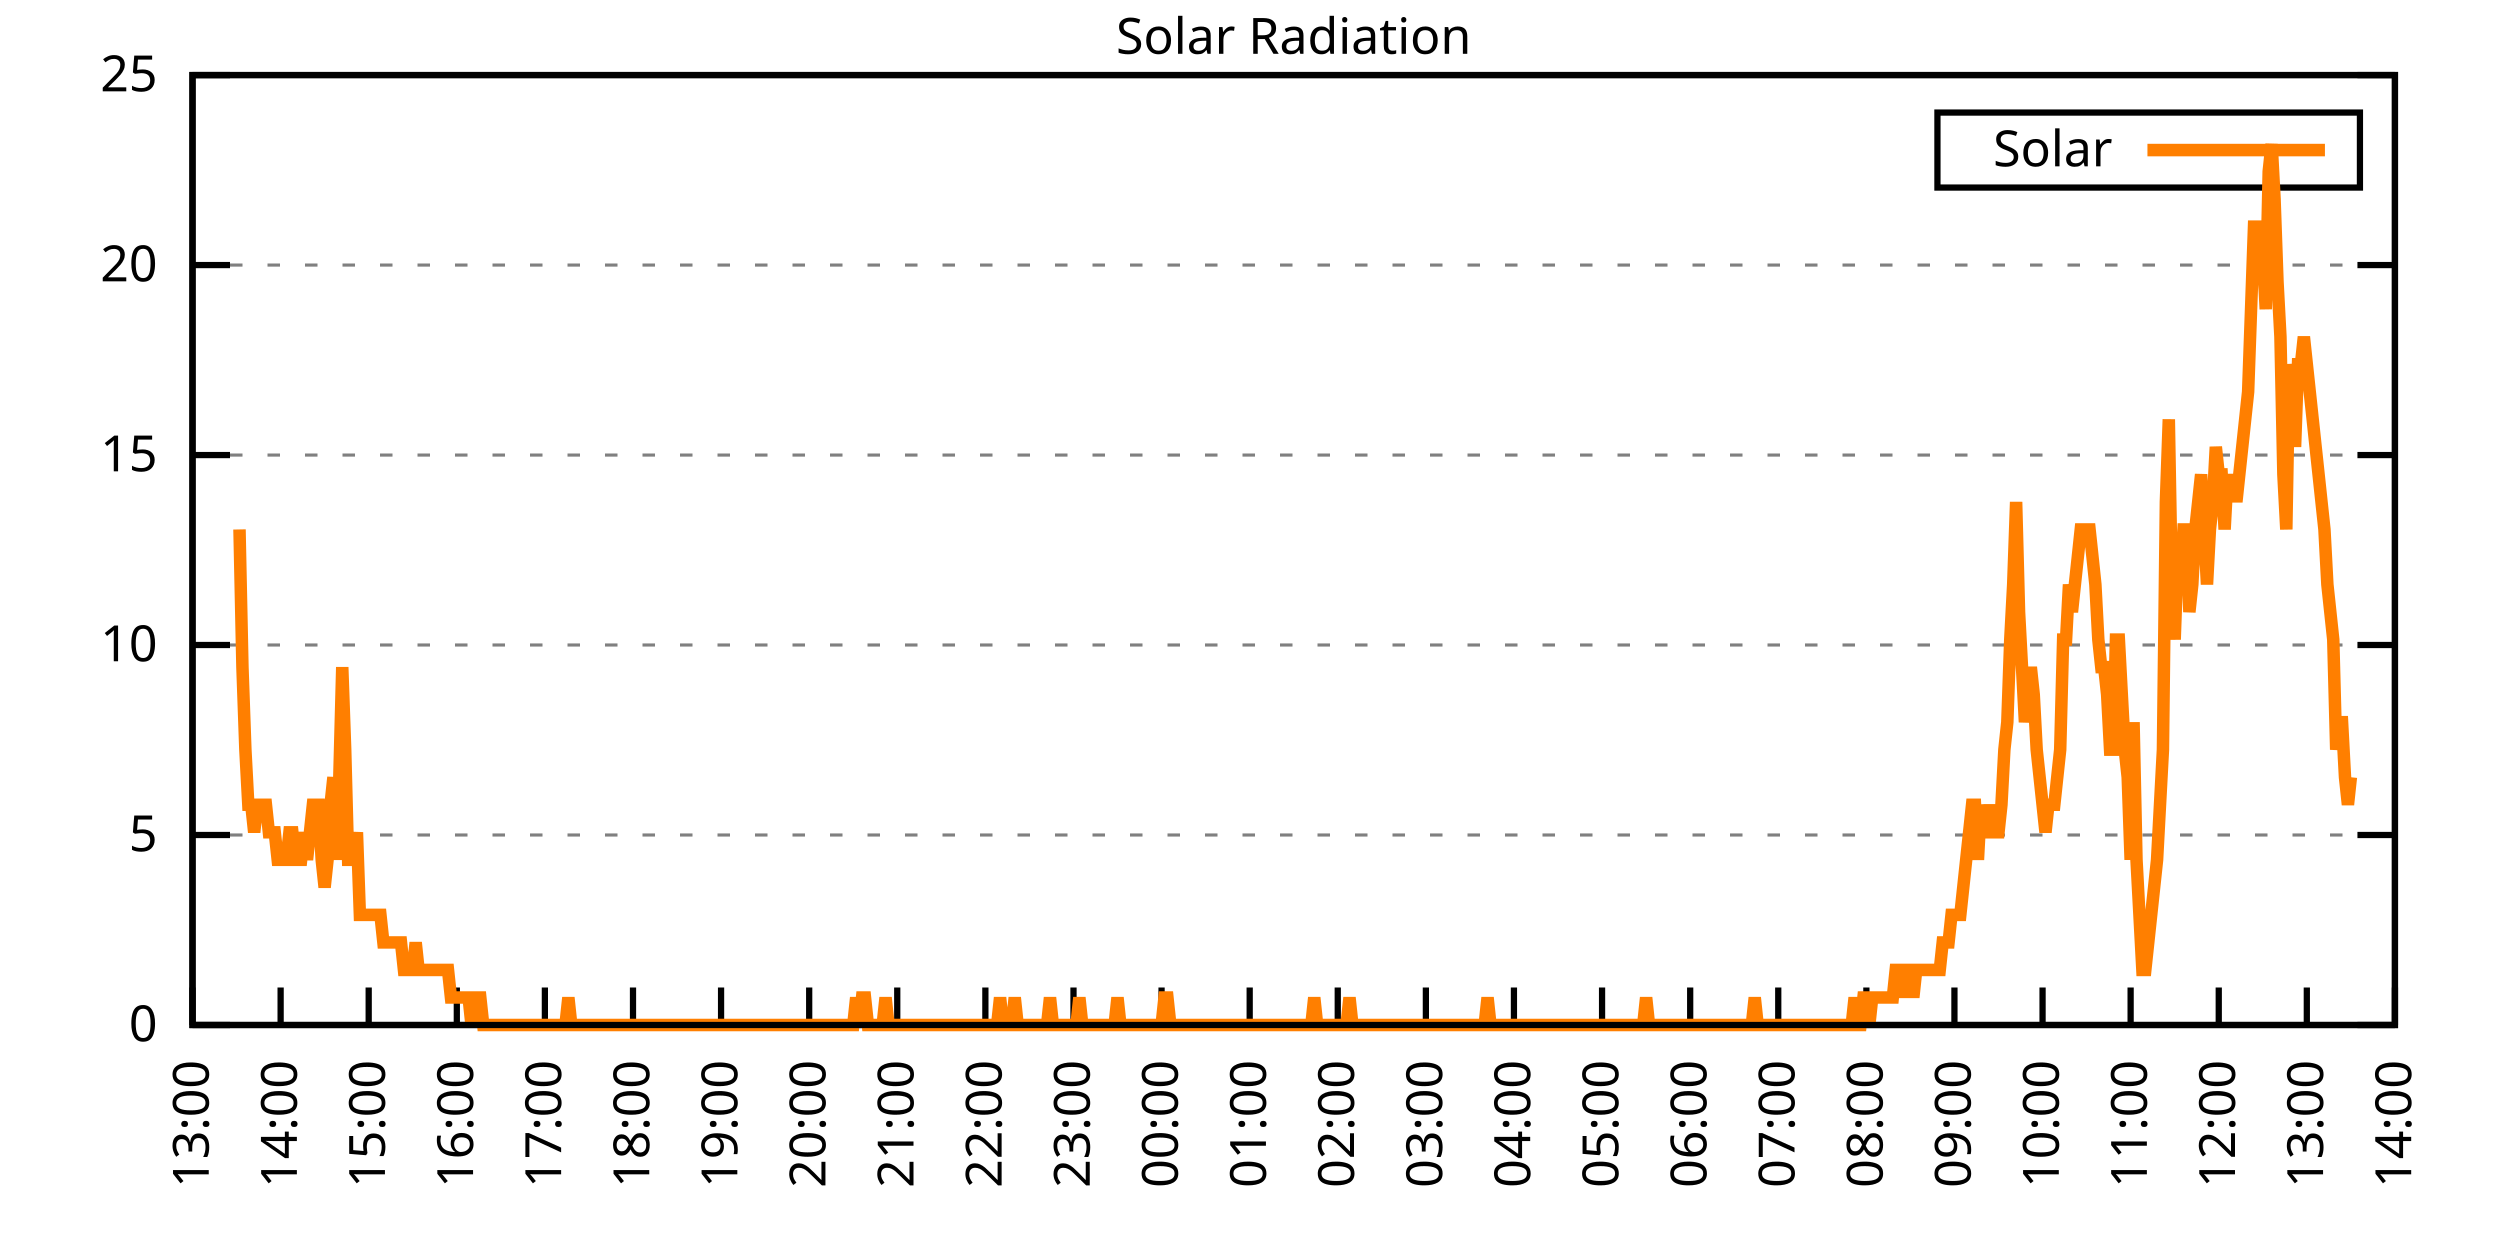
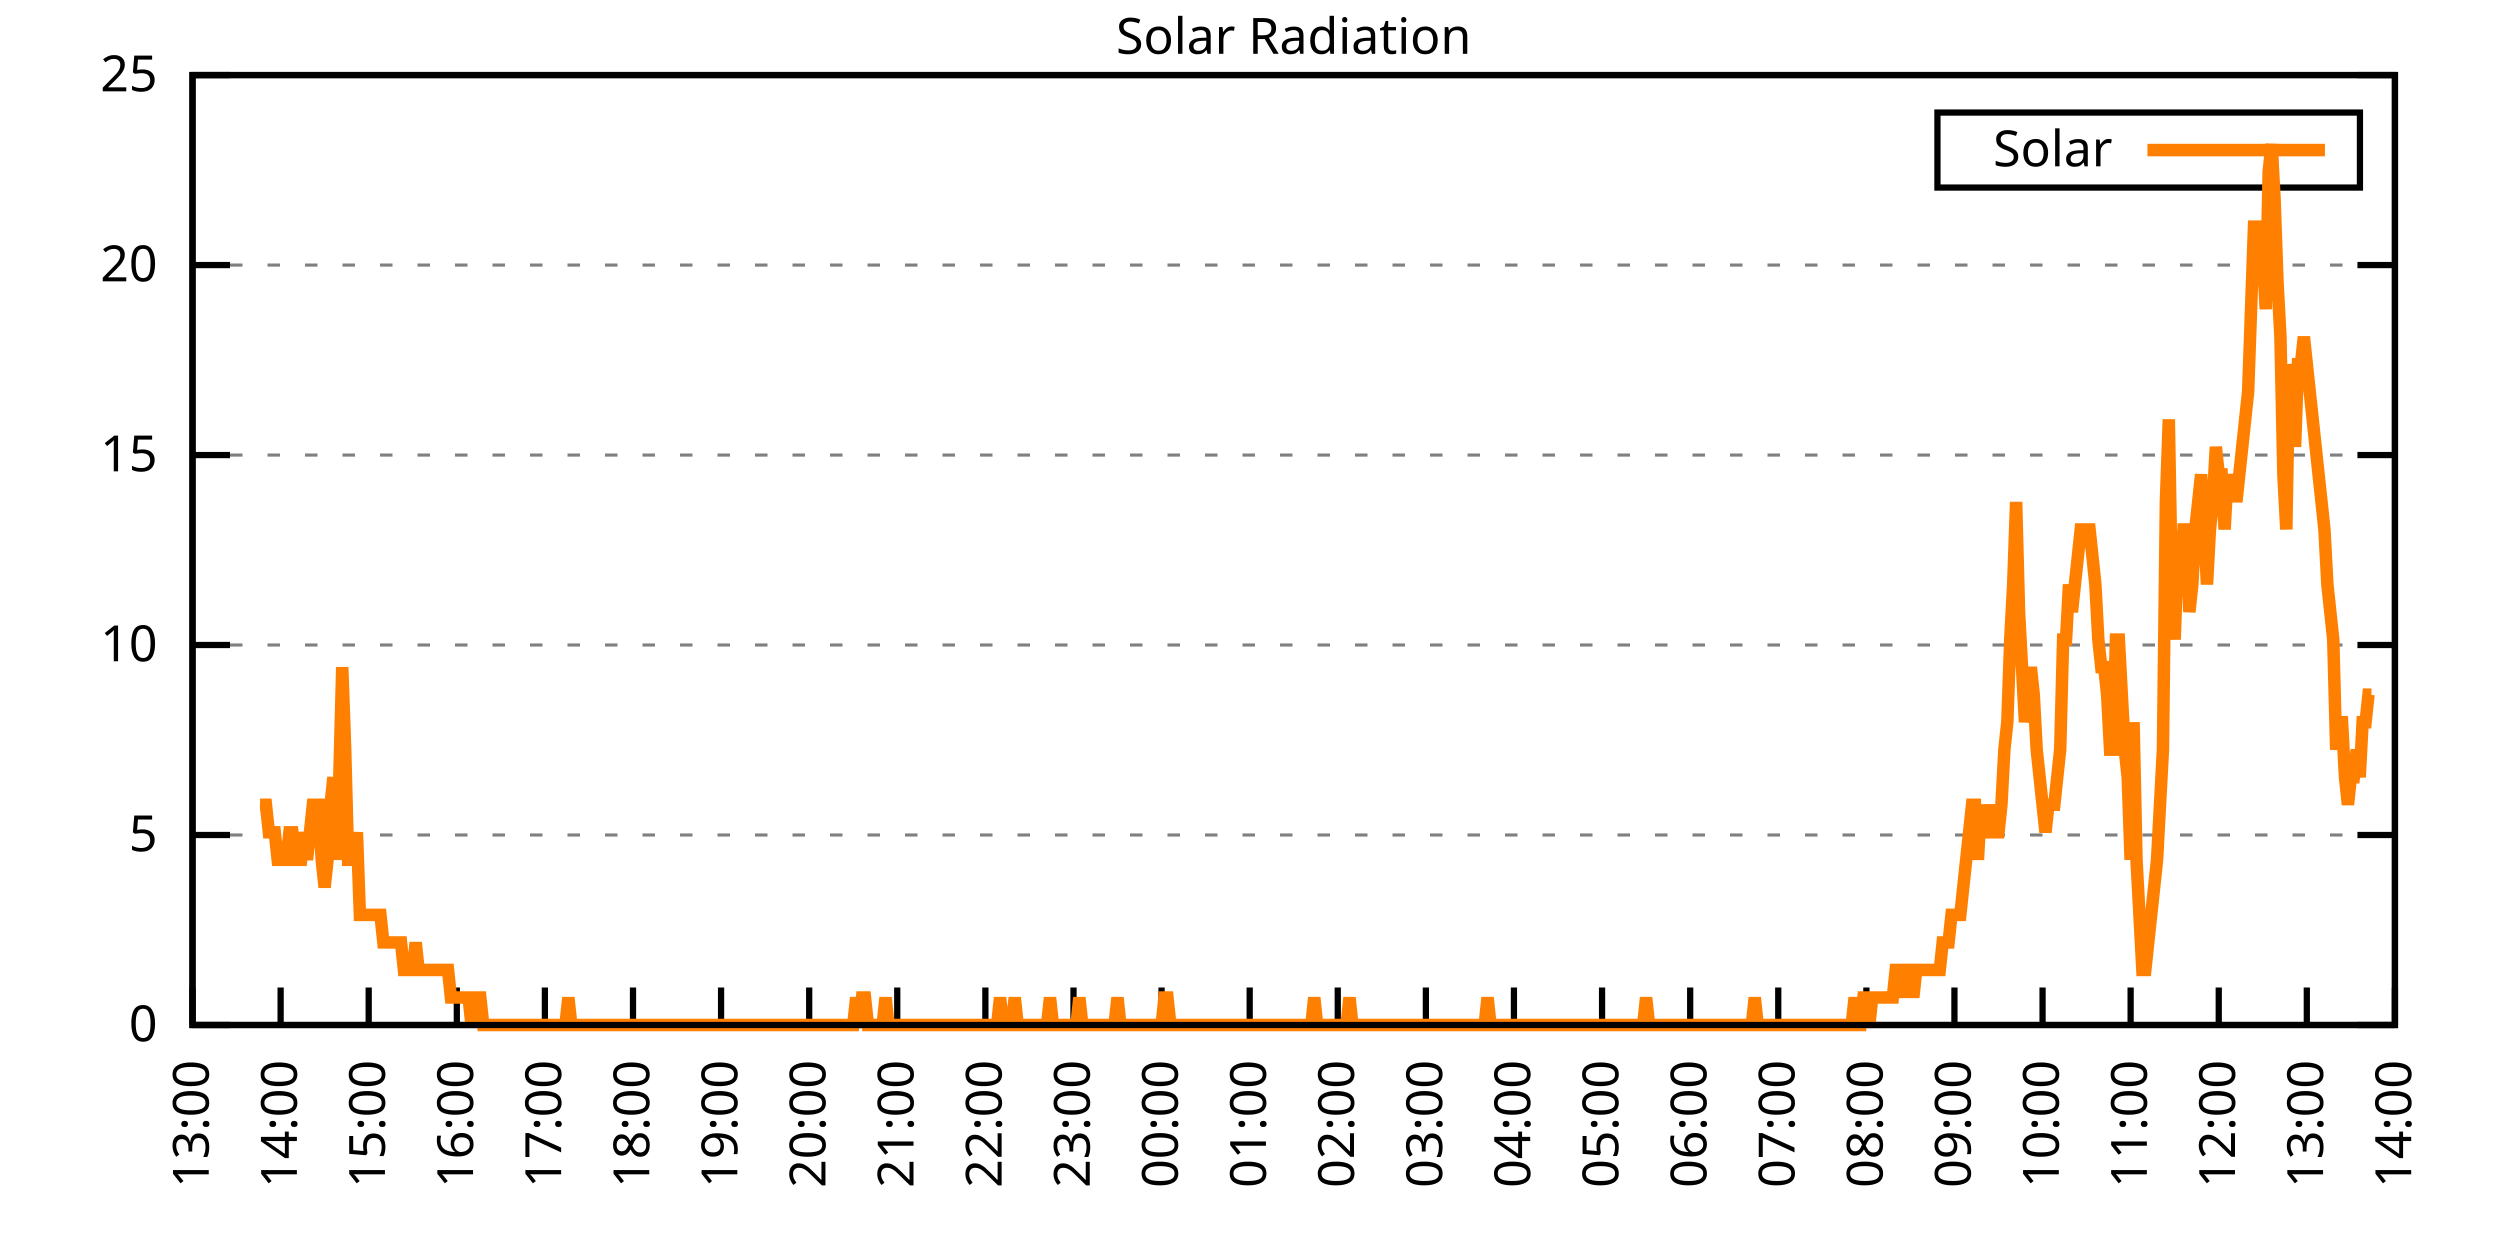
<svg xmlns="http://www.w3.org/2000/svg" xmlns:xlink="http://www.w3.org/1999/xlink" width="400" height="200" viewBox="0 0 400 200">
  <g id="gnuplot_canvas">
    <rect x="0" y="0" width="400" height="200" fill="none" />
    <defs>
      <circle id="gpDot" r="0.5" stroke-width="0.5" stroke="currentColor" />
      <path id="gpPt0" stroke-width="0.333" stroke="currentColor" d="M-1,0 h2 M0,-1 v2" />
      <path id="gpPt1" stroke-width="0.333" stroke="currentColor" d="M-1,-1 L1,1 M1,-1 L-1,1" />
      <path id="gpPt2" stroke-width="0.333" stroke="currentColor" d="M-1,0 L1,0 M0,-1 L0,1 M-1,-1 L1,1 M-1,1 L1,-1" />
      <rect id="gpPt3" stroke-width="0.333" stroke="currentColor" x="-1" y="-1" width="2" height="2" />
      <rect id="gpPt4" stroke-width="0.333" stroke="currentColor" fill="currentColor" x="-1" y="-1" width="2" height="2" />
      <circle id="gpPt5" stroke-width="0.333" stroke="currentColor" cx="0" cy="0" r="1" />
      <use xlink:href="#gpPt5" id="gpPt6" fill="currentColor" stroke="none" />
      <path id="gpPt7" stroke-width="0.333" stroke="currentColor" d="M0,-1.33 L-1.33,0.67 L1.33,0.67 z" />
      <use xlink:href="#gpPt7" id="gpPt8" fill="currentColor" stroke="none" />
      <use xlink:href="#gpPt7" id="gpPt9" stroke="currentColor" transform="rotate(180)" />
      <use xlink:href="#gpPt9" id="gpPt10" fill="currentColor" stroke="none" />
      <use xlink:href="#gpPt3" id="gpPt11" stroke="currentColor" transform="rotate(45)" />
      <use xlink:href="#gpPt11" id="gpPt12" fill="currentColor" stroke="none" />
      <path id="gpPt13" stroke-width="0.333" stroke="currentColor" d="M0,1.330 L1.265,0.411 L0.782,-1.067 L-0.782,-1.076 L-1.265,0.411 z" />
      <use xlink:href="#gpPt13" id="gpPt14" fill="currentColor" stroke="none" />
      <filter id="textbox" filterUnits="objectBoundingBox" x="0" y="0" height="1" width="1">
        <feFlood flood-color="white" flood-opacity="1" result="bgnd" />
        <feComposite in="SourceGraphic" in2="bgnd" operator="atop" />
      </filter>
      <filter id="greybox" filterUnits="objectBoundingBox" x="0" y="0" height="1" width="1">
        <feFlood flood-color="lightgrey" flood-opacity="1" result="grey" />
        <feComposite in="SourceGraphic" in2="grey" operator="atop" />
      </filter>
    </defs>
    <g fill="none" color="white" stroke="currentColor" stroke-width="1.00" stroke-linecap="butt" stroke-linejoin="miter">
</g>
    <g fill="none" color="black" stroke="currentColor" stroke-width="1.00" stroke-linecap="butt" stroke-linejoin="miter">
      <g stroke="none" shape-rendering="crispEdges">
        <polygon fill="rgb(255, 255, 255)" points="30.80,164.00 383.18,164.00 383.18,12.02 30.80,12.02 " />
      </g>
    </g>
    <g fill="none" color="black" stroke="currentColor" stroke-width="1.00" stroke-linecap="butt" stroke-linejoin="miter">
</g>
    <g fill="none" color="black" stroke="black" stroke-width="0.50" stroke-linecap="butt" stroke-linejoin="miter">
</g>
    <g fill="none" color="gray" stroke="currentColor" stroke-width="0.50" stroke-linecap="butt" stroke-linejoin="miter">
      <path stroke="gray" stroke-dasharray="2,4" class="gridline" d="M30.80,164.00 L383.19,164.00  " />
    </g>
    <g fill="none" color="gray" stroke="gray" stroke-width="1.00" stroke-linecap="butt" stroke-linejoin="miter">
</g>
    <g fill="none" color="black" stroke="currentColor" stroke-width="1.00" stroke-linecap="butt" stroke-linejoin="miter">
      <path stroke="black" d="M30.80,164.00 L36.80,164.00 M383.19,164.00 L377.19,164.00  " />
      <g transform="translate(25.20,166.60)" stroke="none" fill="black" font-family="Sans" font-size="8.00" text-anchor="end">
        <text>
          <tspan font-family="Sans"> 0</tspan>
        </text>
      </g>
    </g>
    <g fill="none" color="black" stroke="currentColor" stroke-width="1.00" stroke-linecap="butt" stroke-linejoin="miter">
</g>
    <g fill="none" color="black" stroke="black" stroke-width="0.50" stroke-linecap="butt" stroke-linejoin="miter">
</g>
    <g fill="none" color="gray" stroke="currentColor" stroke-width="0.50" stroke-linecap="butt" stroke-linejoin="miter">
      <path stroke="gray" stroke-dasharray="2,4" class="gridline" d="M30.80,133.60 L383.19,133.60  " />
    </g>
    <g fill="none" color="gray" stroke="gray" stroke-width="1.00" stroke-linecap="butt" stroke-linejoin="miter">
</g>
    <g fill="none" color="black" stroke="currentColor" stroke-width="1.00" stroke-linecap="butt" stroke-linejoin="miter">
      <path stroke="black" d="M30.80,133.60 L36.80,133.60 M383.19,133.60 L377.19,133.60  " />
      <g transform="translate(25.20,136.20)" stroke="none" fill="black" font-family="Sans" font-size="8.00" text-anchor="end">
        <text>
          <tspan font-family="Sans"> 5</tspan>
        </text>
      </g>
    </g>
    <g fill="none" color="black" stroke="currentColor" stroke-width="1.00" stroke-linecap="butt" stroke-linejoin="miter">
</g>
    <g fill="none" color="black" stroke="black" stroke-width="0.50" stroke-linecap="butt" stroke-linejoin="miter">
</g>
    <g fill="none" color="gray" stroke="currentColor" stroke-width="0.50" stroke-linecap="butt" stroke-linejoin="miter">
      <path stroke="gray" stroke-dasharray="2,4" class="gridline" d="M30.80,103.20 L383.19,103.20  " />
    </g>
    <g fill="none" color="gray" stroke="gray" stroke-width="1.00" stroke-linecap="butt" stroke-linejoin="miter">
</g>
    <g fill="none" color="black" stroke="currentColor" stroke-width="1.00" stroke-linecap="butt" stroke-linejoin="miter">
      <path stroke="black" d="M30.80,103.20 L36.80,103.20 M383.19,103.20 L377.19,103.20  " />
      <g transform="translate(25.20,105.80)" stroke="none" fill="black" font-family="Sans" font-size="8.00" text-anchor="end">
        <text>
          <tspan font-family="Sans"> 10</tspan>
        </text>
      </g>
    </g>
    <g fill="none" color="black" stroke="currentColor" stroke-width="1.00" stroke-linecap="butt" stroke-linejoin="miter">
</g>
    <g fill="none" color="black" stroke="black" stroke-width="0.50" stroke-linecap="butt" stroke-linejoin="miter">
</g>
    <g fill="none" color="gray" stroke="currentColor" stroke-width="0.50" stroke-linecap="butt" stroke-linejoin="miter">
      <path stroke="gray" stroke-dasharray="2,4" class="gridline" d="M30.80,72.81 L383.19,72.81  " />
    </g>
    <g fill="none" color="gray" stroke="gray" stroke-width="1.00" stroke-linecap="butt" stroke-linejoin="miter">
</g>
    <g fill="none" color="black" stroke="currentColor" stroke-width="1.00" stroke-linecap="butt" stroke-linejoin="miter">
      <path stroke="black" d="M30.80,72.81 L36.80,72.81 M383.19,72.81 L377.19,72.81  " />
      <g transform="translate(25.20,75.41)" stroke="none" fill="black" font-family="Sans" font-size="8.00" text-anchor="end">
        <text>
          <tspan font-family="Sans"> 15</tspan>
        </text>
      </g>
    </g>
    <g fill="none" color="black" stroke="currentColor" stroke-width="1.00" stroke-linecap="butt" stroke-linejoin="miter">
</g>
    <g fill="none" color="black" stroke="black" stroke-width="0.50" stroke-linecap="butt" stroke-linejoin="miter">
</g>
    <g fill="none" color="gray" stroke="currentColor" stroke-width="0.50" stroke-linecap="butt" stroke-linejoin="miter">
      <path stroke="gray" stroke-dasharray="2,4" class="gridline" d="M30.80,42.41 L383.19,42.41  " />
    </g>
    <g fill="none" color="gray" stroke="gray" stroke-width="1.00" stroke-linecap="butt" stroke-linejoin="miter">
</g>
    <g fill="none" color="black" stroke="currentColor" stroke-width="1.00" stroke-linecap="butt" stroke-linejoin="miter">
      <path stroke="black" d="M30.80,42.41 L36.80,42.41 M383.19,42.41 L377.19,42.41  " />
      <g transform="translate(25.20,45.01)" stroke="none" fill="black" font-family="Sans" font-size="8.00" text-anchor="end">
        <text>
          <tspan font-family="Sans"> 20</tspan>
        </text>
      </g>
    </g>
    <g fill="none" color="black" stroke="currentColor" stroke-width="1.00" stroke-linecap="butt" stroke-linejoin="miter">
</g>
    <g fill="none" color="black" stroke="black" stroke-width="0.50" stroke-linecap="butt" stroke-linejoin="miter">
</g>
    <g fill="none" color="gray" stroke="currentColor" stroke-width="0.50" stroke-linecap="butt" stroke-linejoin="miter">
      <path stroke="gray" stroke-dasharray="2,4" class="gridline" d="M30.80,12.01 L383.19,12.01  " />
    </g>
    <g fill="none" color="gray" stroke="gray" stroke-width="1.00" stroke-linecap="butt" stroke-linejoin="miter">
</g>
    <g fill="none" color="black" stroke="currentColor" stroke-width="1.00" stroke-linecap="butt" stroke-linejoin="miter">
      <path stroke="black" d="M30.80,12.01 L36.80,12.01 M383.19,12.01 L377.19,12.01  " />
      <g transform="translate(25.20,14.61)" stroke="none" fill="black" font-family="Sans" font-size="8.00" text-anchor="end">
        <text>
          <tspan font-family="Sans"> 25</tspan>
        </text>
      </g>
    </g>
    <g fill="none" color="black" stroke="currentColor" stroke-width="1.00" stroke-linecap="butt" stroke-linejoin="miter">
      <path stroke="black" d="M30.80,164.00 L30.80,158.00  " />
      <g transform="translate(33.40,169.60) rotate(270.00)" stroke="none" fill="black" font-family="Sans" font-size="8.00" text-anchor="end">
        <text>
          <tspan font-family="Sans">13:00</tspan>
        </text>
      </g>
    </g>
    <g fill="none" color="black" stroke="currentColor" stroke-width="1.00" stroke-linecap="butt" stroke-linejoin="miter">
      <path stroke="black" d="M44.90,164.00 L44.90,158.00  " />
      <g transform="translate(47.50,169.60) rotate(270.00)" stroke="none" fill="black" font-family="Sans" font-size="8.00" text-anchor="end">
        <text>
          <tspan font-family="Sans">14:00</tspan>
        </text>
      </g>
    </g>
    <g fill="none" color="black" stroke="currentColor" stroke-width="1.00" stroke-linecap="butt" stroke-linejoin="miter">
      <path stroke="black" d="M58.99,164.00 L58.99,158.00  " />
      <g transform="translate(61.59,169.60) rotate(270.00)" stroke="none" fill="black" font-family="Sans" font-size="8.00" text-anchor="end">
        <text>
          <tspan font-family="Sans">15:00</tspan>
        </text>
      </g>
    </g>
    <g fill="none" color="black" stroke="currentColor" stroke-width="1.00" stroke-linecap="butt" stroke-linejoin="miter">
      <path stroke="black" d="M73.09,164.00 L73.09,158.00  " />
      <g transform="translate(75.69,169.60) rotate(270.00)" stroke="none" fill="black" font-family="Sans" font-size="8.00" text-anchor="end">
        <text>
          <tspan font-family="Sans">16:00</tspan>
        </text>
      </g>
    </g>
    <g fill="none" color="black" stroke="currentColor" stroke-width="1.00" stroke-linecap="butt" stroke-linejoin="miter">
      <path stroke="black" d="M87.18,164.00 L87.18,158.00  " />
      <g transform="translate(89.78,169.60) rotate(270.00)" stroke="none" fill="black" font-family="Sans" font-size="8.00" text-anchor="end">
        <text>
          <tspan font-family="Sans">17:00</tspan>
        </text>
      </g>
    </g>
    <g fill="none" color="black" stroke="currentColor" stroke-width="1.00" stroke-linecap="butt" stroke-linejoin="miter">
      <path stroke="black" d="M101.28,164.00 L101.28,158.00  " />
      <g transform="translate(103.88,169.60) rotate(270.00)" stroke="none" fill="black" font-family="Sans" font-size="8.00" text-anchor="end">
        <text>
          <tspan font-family="Sans">18:00</tspan>
        </text>
      </g>
    </g>
    <g fill="none" color="black" stroke="currentColor" stroke-width="1.00" stroke-linecap="butt" stroke-linejoin="miter">
      <path stroke="black" d="M115.37,164.00 L115.37,158.00  " />
      <g transform="translate(117.97,169.60) rotate(270.00)" stroke="none" fill="black" font-family="Sans" font-size="8.00" text-anchor="end">
        <text>
          <tspan font-family="Sans">19:00</tspan>
        </text>
      </g>
    </g>
    <g fill="none" color="black" stroke="currentColor" stroke-width="1.00" stroke-linecap="butt" stroke-linejoin="miter">
      <path stroke="black" d="M129.47,164.00 L129.47,158.00  " />
      <g transform="translate(132.07,169.60) rotate(270.00)" stroke="none" fill="black" font-family="Sans" font-size="8.00" text-anchor="end">
        <text>
          <tspan font-family="Sans">20:00</tspan>
        </text>
      </g>
    </g>
    <g fill="none" color="black" stroke="currentColor" stroke-width="1.00" stroke-linecap="butt" stroke-linejoin="miter">
      <path stroke="black" d="M143.56,164.00 L143.56,158.00  " />
      <g transform="translate(146.16,169.60) rotate(270.00)" stroke="none" fill="black" font-family="Sans" font-size="8.00" text-anchor="end">
        <text>
          <tspan font-family="Sans">21:00</tspan>
        </text>
      </g>
    </g>
    <g fill="none" color="black" stroke="currentColor" stroke-width="1.00" stroke-linecap="butt" stroke-linejoin="miter">
      <path stroke="black" d="M157.66,164.00 L157.66,158.00  " />
      <g transform="translate(160.26,169.60) rotate(270.00)" stroke="none" fill="black" font-family="Sans" font-size="8.00" text-anchor="end">
        <text>
          <tspan font-family="Sans">22:00</tspan>
        </text>
      </g>
    </g>
    <g fill="none" color="black" stroke="currentColor" stroke-width="1.00" stroke-linecap="butt" stroke-linejoin="miter">
      <path stroke="black" d="M171.76,164.00 L171.76,158.00  " />
      <g transform="translate(174.36,169.60) rotate(270.00)" stroke="none" fill="black" font-family="Sans" font-size="8.00" text-anchor="end">
        <text>
          <tspan font-family="Sans">23:00</tspan>
        </text>
      </g>
    </g>
    <g fill="none" color="black" stroke="currentColor" stroke-width="1.00" stroke-linecap="butt" stroke-linejoin="miter">
      <path stroke="black" d="M185.85,164.00 L185.85,158.00  " />
      <g transform="translate(188.45,169.60) rotate(270.00)" stroke="none" fill="black" font-family="Sans" font-size="8.00" text-anchor="end">
        <text>
          <tspan font-family="Sans">00:00</tspan>
        </text>
      </g>
    </g>
    <g fill="none" color="black" stroke="currentColor" stroke-width="1.00" stroke-linecap="butt" stroke-linejoin="miter">
      <path stroke="black" d="M199.95,164.00 L199.95,158.00  " />
      <g transform="translate(202.55,169.60) rotate(270.00)" stroke="none" fill="black" font-family="Sans" font-size="8.00" text-anchor="end">
        <text>
          <tspan font-family="Sans">01:00</tspan>
        </text>
      </g>
    </g>
    <g fill="none" color="black" stroke="currentColor" stroke-width="1.00" stroke-linecap="butt" stroke-linejoin="miter">
      <path stroke="black" d="M214.04,164.00 L214.04,158.00  " />
      <g transform="translate(216.64,169.60) rotate(270.00)" stroke="none" fill="black" font-family="Sans" font-size="8.00" text-anchor="end">
        <text>
          <tspan font-family="Sans">02:00</tspan>
        </text>
      </g>
    </g>
    <g fill="none" color="black" stroke="currentColor" stroke-width="1.00" stroke-linecap="butt" stroke-linejoin="miter">
      <path stroke="black" d="M228.14,164.00 L228.14,158.00  " />
      <g transform="translate(230.74,169.60) rotate(270.00)" stroke="none" fill="black" font-family="Sans" font-size="8.00" text-anchor="end">
        <text>
          <tspan font-family="Sans">03:00</tspan>
        </text>
      </g>
    </g>
    <g fill="none" color="black" stroke="currentColor" stroke-width="1.00" stroke-linecap="butt" stroke-linejoin="miter">
      <path stroke="black" d="M242.23,164.00 L242.23,158.00  " />
      <g transform="translate(244.83,169.60) rotate(270.00)" stroke="none" fill="black" font-family="Sans" font-size="8.00" text-anchor="end">
        <text>
          <tspan font-family="Sans">04:00</tspan>
        </text>
      </g>
    </g>
    <g fill="none" color="black" stroke="currentColor" stroke-width="1.00" stroke-linecap="butt" stroke-linejoin="miter">
      <path stroke="black" d="M256.33,164.00 L256.33,158.00  " />
      <g transform="translate(258.93,169.60) rotate(270.00)" stroke="none" fill="black" font-family="Sans" font-size="8.00" text-anchor="end">
        <text>
          <tspan font-family="Sans">05:00</tspan>
        </text>
      </g>
    </g>
    <g fill="none" color="black" stroke="currentColor" stroke-width="1.00" stroke-linecap="butt" stroke-linejoin="miter">
      <path stroke="black" d="M270.43,164.00 L270.43,158.00  " />
      <g transform="translate(273.03,169.60) rotate(270.00)" stroke="none" fill="black" font-family="Sans" font-size="8.00" text-anchor="end">
        <text>
          <tspan font-family="Sans">06:00</tspan>
        </text>
      </g>
    </g>
    <g fill="none" color="black" stroke="currentColor" stroke-width="1.00" stroke-linecap="butt" stroke-linejoin="miter">
      <path stroke="black" d="M284.52,164.00 L284.52,158.00  " />
      <g transform="translate(287.12,169.60) rotate(270.00)" stroke="none" fill="black" font-family="Sans" font-size="8.00" text-anchor="end">
        <text>
          <tspan font-family="Sans">07:00</tspan>
        </text>
      </g>
    </g>
    <g fill="none" color="black" stroke="currentColor" stroke-width="1.00" stroke-linecap="butt" stroke-linejoin="miter">
      <path stroke="black" d="M298.62,164.00 L298.62,158.00  " />
      <g transform="translate(301.22,169.60) rotate(270.00)" stroke="none" fill="black" font-family="Sans" font-size="8.00" text-anchor="end">
        <text>
          <tspan font-family="Sans">08:00</tspan>
        </text>
      </g>
    </g>
    <g fill="none" color="black" stroke="currentColor" stroke-width="1.00" stroke-linecap="butt" stroke-linejoin="miter">
      <path stroke="black" d="M312.71,164.00 L312.71,158.00  " />
      <g transform="translate(315.31,169.60) rotate(270.00)" stroke="none" fill="black" font-family="Sans" font-size="8.00" text-anchor="end">
        <text>
          <tspan font-family="Sans">09:00</tspan>
        </text>
      </g>
    </g>
    <g fill="none" color="black" stroke="currentColor" stroke-width="1.00" stroke-linecap="butt" stroke-linejoin="miter">
      <path stroke="black" d="M326.81,164.00 L326.81,158.00  " />
      <g transform="translate(329.41,169.60) rotate(270.00)" stroke="none" fill="black" font-family="Sans" font-size="8.00" text-anchor="end">
        <text>
          <tspan font-family="Sans">10:00</tspan>
        </text>
      </g>
    </g>
    <g fill="none" color="black" stroke="currentColor" stroke-width="1.00" stroke-linecap="butt" stroke-linejoin="miter">
      <path stroke="black" d="M340.90,164.00 L340.90,158.00  " />
      <g transform="translate(343.50,169.60) rotate(270.00)" stroke="none" fill="black" font-family="Sans" font-size="8.00" text-anchor="end">
        <text>
          <tspan font-family="Sans">11:00</tspan>
        </text>
      </g>
    </g>
    <g fill="none" color="black" stroke="currentColor" stroke-width="1.00" stroke-linecap="butt" stroke-linejoin="miter">
      <path stroke="black" d="M355.00,164.00 L355.00,158.00  " />
      <g transform="translate(357.60,169.60) rotate(270.00)" stroke="none" fill="black" font-family="Sans" font-size="8.00" text-anchor="end">
        <text>
          <tspan font-family="Sans">12:00</tspan>
        </text>
      </g>
    </g>
    <g fill="none" color="black" stroke="currentColor" stroke-width="1.00" stroke-linecap="butt" stroke-linejoin="miter">
      <path stroke="black" d="M369.09,164.00 L369.09,158.00  " />
      <g transform="translate(371.69,169.60) rotate(270.00)" stroke="none" fill="black" font-family="Sans" font-size="8.00" text-anchor="end">
        <text>
          <tspan font-family="Sans">13:00</tspan>
        </text>
      </g>
    </g>
    <g fill="none" color="black" stroke="currentColor" stroke-width="1.00" stroke-linecap="butt" stroke-linejoin="miter">
      <path stroke="black" d="M383.19,164.00 L383.19,158.00  " />
      <g transform="translate(385.79,169.60) rotate(270.00)" stroke="none" fill="black" font-family="Sans" font-size="8.00" text-anchor="end">
        <text>
          <tspan font-family="Sans">14:00</tspan>
        </text>
      </g>
    </g>
    <g fill="none" color="black" stroke="currentColor" stroke-width="1.00" stroke-linecap="butt" stroke-linejoin="miter">
</g>
    <g fill="none" color="black" stroke="currentColor" stroke-width="1.00" stroke-linecap="butt" stroke-linejoin="miter">
      <path stroke="black" d="M30.80,12.01 L30.80,164.00 L383.19,164.00 L383.19,12.01 L30.80,12.01 Z  " />
    </g>
    <g fill="none" color="black" stroke="currentColor" stroke-width="1.00" stroke-linecap="butt" stroke-linejoin="miter">
</g>
    <g fill="none" color="black" stroke="currentColor" stroke-width="1.00" stroke-linecap="butt" stroke-linejoin="miter">
      <path stroke="black" d="M309.99,30.01 L309.99,18.01 L377.59,18.01 L377.59,30.01 L309.99,30.01 Z  " />
    </g>
    <g id="Solar_Radiation_plot_1">
      <g fill="none" color="white" stroke="black" stroke-width="2.00" stroke-linecap="butt" stroke-linejoin="miter">
</g>
      <g fill="none" color="black" stroke="currentColor" stroke-width="2.00" stroke-linecap="butt" stroke-linejoin="miter">
        <g transform="translate(337.99,26.61)" stroke="none" fill="black" font-family="Sans" font-size="8.00" text-anchor="end">
          <text>
            <tspan font-family="Sans">Solar</tspan>
          </text>
        </g>
      </g>
      <g fill="none" color="black" stroke="currentColor" stroke-width="2.00" stroke-linecap="butt" stroke-linejoin="miter">
-         <path stroke="rgb(255, 127,   0)" d="M343.59,24.01 L371.99,24.01 M38.32,84.71 L38.79,106.74 L39.26,119.95 L39.73,128.76 L40.20,128.76 L40.67,133.17   L41.14,128.76 L41.61,128.76 L42.08,128.76 L42.55,128.76 L43.02,133.17 L43.49,133.17 L43.96,133.17 L44.43,137.57   L44.90,137.57 L45.37,137.57 L45.84,137.57 L46.31,133.17 L46.78,133.17 L47.24,137.57 L47.71,137.57 L48.18,137.57   L48.65,133.17 L49.12,137.57 L49.59,133.17 L50.06,128.76 L50.53,128.76 L51.00,128.76 L51.47,137.57 L51.94,141.98   L52.41,137.57 L52.88,128.76 L53.35,124.36 L53.82,137.57 L54.29,124.36 L54.76,106.74 L55.23,119.95 L55.70,137.57   L56.17,137.57 L56.64,137.57 L57.11,133.17 L57.58,146.38 L58.05,146.38 L58.52,146.38 L58.99,146.38 L59.46,146.38   L59.93,146.38 L60.40,146.38 L60.87,146.38 L61.34,150.79 L61.81,150.79 L62.28,150.79 L62.75,150.79 L63.22,150.79   L63.69,150.79 L64.16,150.79 L64.63,155.19 L65.10,155.19 L65.57,155.19 L66.04,155.19 L66.51,150.79 L66.98,155.19   L67.45,155.19 L67.92,155.19 L68.39,155.19 L68.86,155.19 L69.33,155.19 L69.80,155.19 L70.27,155.19 L70.74,155.19   L71.21,155.19 L71.68,155.19 L72.15,159.60 L72.62,159.60 L73.09,159.60 L73.56,159.60 L74.03,159.60 L74.50,159.60   L74.97,159.60 L75.44,164.00 L75.91,159.60 L76.38,159.60 L76.85,159.60 L77.32,164.00 L77.79,164.00 L78.26,164.00   L78.73,164.00 L79.19,164.00 L79.66,164.00 L80.13,164.00 L80.60,164.00 L81.07,164.00 L81.54,164.00 L82.01,164.00   L82.48,164.00 L82.95,164.00 L83.42,164.00 L83.89,164.00 L84.36,164.00 L84.83,164.00 L85.30,164.00 L85.77,164.00   L86.24,164.00 L86.71,164.00 L87.18,164.00 L87.65,164.00 L88.12,164.00 L88.59,164.00 L89.06,164.00 L89.53,164.00   L90.00,164.00 L90.47,164.00 L90.94,159.60 L91.41,164.00 L91.88,164.00 L92.35,164.00 L92.82,164.00 L93.29,164.00   L93.76,164.00 L94.23,164.00 L94.70,164.00 L95.17,164.00 L95.64,164.00 L96.11,164.00 L96.58,164.00 L97.05,164.00   L97.52,164.00 L97.99,164.00 L98.46,164.00 L98.93,164.00 L99.40,164.00 L99.87,164.00 L100.34,164.00 L100.81,164.00   L101.28,164.00 L101.75,164.00 L102.22,164.00 L102.69,164.00 L103.16,164.00 L103.63,164.00 L104.10,164.00 L104.57,164.00   L105.04,164.00 L105.51,164.00 L105.98,164.00 L106.45,164.00 L106.92,164.00 L107.39,164.00 L107.86,164.00 L108.33,164.00   L108.80,164.00 L109.27,164.00 L109.74,164.00 L110.21,164.00 L110.68,164.00 L111.14,164.00 L111.61,164.00 L112.08,164.00   L112.55,164.00 L113.02,164.00 L113.49,164.00 L113.96,164.00 L114.43,164.00 L114.90,164.00 L115.37,164.00 L115.84,164.00   L116.31,164.00 L116.78,164.00 L117.25,164.00 L117.72,164.00 L118.19,164.00 L118.66,164.00 L119.13,164.00 L119.60,164.00   L120.07,164.00 L120.54,164.00 L121.01,164.00 L121.48,164.00 L121.95,164.00 L122.42,164.00 L122.89,164.00 L123.36,164.00   L123.83,164.00 L124.30,164.00 L124.77,164.00 L125.24,164.00 L125.71,164.00 L126.18,164.00 L126.65,164.00 L127.12,164.00   L127.59,164.00 L128.06,164.00 L128.53,164.00 L129.00,164.00 L129.47,164.00 L129.94,164.00 L130.41,164.00 L130.88,164.00   L131.35,164.00 L131.82,164.00 L132.29,164.00 L132.76,164.00 L133.23,164.00 L133.70,164.00 L134.17,164.00 L134.64,164.00   L135.11,164.00 L135.58,164.00 L136.05,164.00 L136.52,164.00 L136.99,159.60 L137.46,164.00 L137.93,159.60 L138.40,159.60   L138.87,164.00 L139.34,164.00 L139.81,164.00 L140.28,164.00 L140.75,164.00 L141.22,164.00 L141.69,159.60 L142.16,164.00   L142.63,164.00 L143.09,164.00 L143.56,164.00 L144.03,164.00 L144.50,164.00 L144.97,164.00 L145.44,164.00 L145.91,164.00   L146.38,164.00 L146.85,164.00 L147.32,164.00 L147.79,164.00 L148.26,164.00 L148.73,164.00 L149.20,164.00 L149.67,164.00   L150.14,164.00 L150.61,164.00 L151.08,164.00 L151.55,164.00 L152.02,164.00 L152.49,164.00 L152.96,164.00 L153.43,164.00   L153.90,164.00 L154.37,164.00 L154.84,164.00 L155.31,164.00 L155.78,164.00 L156.25,164.00 L156.72,164.00 L157.19,164.00   L157.66,164.00 L158.13,164.00 L158.60,164.00 L159.07,164.00 L159.54,164.00 L160.01,159.60 L160.48,164.00 L160.95,164.00   L161.42,164.00 L161.89,164.00 L162.36,159.60 L162.83,164.00 L163.30,164.00 L163.77,164.00 L164.24,164.00 L164.71,164.00   L165.18,164.00 L165.65,164.00 L166.12,164.00 L166.59,164.00 L167.06,164.00 L167.53,164.00 L168.00,159.60 L168.47,164.00   L168.94,164.00 L169.41,164.00 L169.88,164.00 L170.35,164.00 L170.82,164.00 L171.29,164.00 L171.76,164.00 L172.23,164.00   L172.70,159.60 L173.17,164.00 L173.64,164.00 L174.11,164.00 L174.58,164.00 L175.04,164.00 L175.51,164.00 L175.98,164.00   L176.45,164.00 L176.92,164.00 L177.39,164.00 L177.86,164.00 L178.33,164.00 L178.80,159.60 L179.27,164.00 L179.74,164.00   L180.21,164.00 L180.68,164.00 L181.15,164.00 L181.62,164.00 L182.09,164.00 L182.56,164.00 L183.03,164.00 L183.50,164.00   L183.97,164.00 L184.44,164.00 L184.91,164.00 L185.38,164.00 L185.85,164.00 L186.32,159.60 L186.79,159.60 L187.26,164.00   L187.73,164.00 L188.20,164.00 L188.67,164.00 L189.14,164.00 L189.61,164.00 L190.08,164.00 L190.55,164.00 L191.02,164.00   L191.49,164.00 L191.96,164.00 L192.43,164.00 L192.90,164.00 L193.37,164.00 L193.84,164.00 L194.31,164.00 L194.78,164.00   L195.25,164.00 L195.72,164.00 L196.19,164.00 L196.66,164.00 L197.13,164.00 L197.60,164.00 L198.07,164.00 L198.54,164.00   L199.01,164.00 L199.48,164.00 L199.95,164.00 L200.42,164.00 L200.89,164.00 L201.36,164.00 L201.83,164.00 L202.30,164.00   L202.77,164.00 L203.24,164.00 L203.71,164.00 L204.18,164.00 L204.65,164.00 L205.12,164.00 L205.59,164.00 L206.06,164.00   L206.53,164.00 L207.00,164.00 L207.46,164.00 L207.93,164.00 L208.40,164.00 L208.87,164.00 L209.34,164.00 L209.81,164.00   L210.28,159.60 L210.75,164.00 L211.22,164.00 L211.69,164.00 L212.16,164.00 L212.63,164.00 L213.10,164.00 L213.57,164.00   L214.04,164.00 L214.51,164.00 L214.98,164.00 L215.45,164.00 L215.92,159.60 L216.39,164.00 L216.86,164.00 L217.33,164.00   L217.80,164.00 L218.27,164.00 L218.74,164.00 L219.21,164.00 L219.68,164.00 L220.15,164.00 L220.62,164.00 L221.09,164.00   L221.56,164.00 L222.03,164.00 L222.50,164.00 L222.97,164.00 L223.44,164.00 L223.91,164.00 L224.38,164.00 L224.85,164.00   L225.32,164.00 L225.79,164.00 L226.26,164.00 L226.73,164.00 L227.20,164.00 L227.67,164.00 L228.14,164.00 L228.61,164.00   L229.08,164.00 L229.55,164.00 L230.02,164.00 L230.49,164.00 L230.96,164.00 L231.43,164.00 L231.90,164.00 L232.37,164.00   L232.84,164.00 L233.31,164.00 L233.78,164.00 L234.25,164.00 L234.72,164.00 L235.19,164.00 L235.66,164.00 L236.13,164.00   L236.60,164.00 L237.07,164.00 L237.54,164.00 L238.01,159.60 L238.48,164.00 L238.95,164.00 L239.41,164.00 L239.88,164.00   L240.35,164.00 L240.82,164.00 L241.29,164.00 L241.76,164.00 L242.23,164.00 L242.70,164.00 L243.17,164.00 L243.64,164.00   L244.11,164.00 L244.58,164.00 L245.05,164.00 L245.52,164.00 L245.99,164.00 L246.46,164.00 L246.93,164.00 L247.40,164.00   L247.87,164.00 L248.34,164.00 L248.81,164.00 L249.28,164.00 L249.75,164.00 L250.22,164.00 L250.69,164.00 L251.16,164.00   L251.63,164.00 L252.10,164.00 L252.57,164.00 L253.04,164.00 L253.51,164.00 L253.98,164.00 L254.45,164.00 L254.92,164.00   L255.39,164.00 L255.86,164.00 L256.33,164.00 L256.80,164.00 L257.27,164.00 L257.74,164.00 L258.21,164.00 L258.68,164.00   L259.15,164.00 L259.62,164.00 L260.09,164.00 L260.56,164.00 L261.03,164.00 L261.50,164.00 L261.97,164.00 L262.44,164.00   L262.91,164.00 L263.38,159.60 L263.85,164.00 L264.32,164.00 L264.79,164.00 L265.26,164.00 L265.73,164.00 L266.20,164.00   L266.67,164.00 L267.14,164.00 L267.61,164.00 L268.08,164.00 L268.55,164.00 L269.02,164.00 L269.49,164.00 L269.96,164.00   L270.43,164.00 L270.90,164.00 L271.36,164.00 L271.83,164.00 L272.30,164.00 L272.77,164.00 L273.24,164.00 L273.71,164.00   L274.18,164.00 L274.65,164.00 L275.12,164.00 L275.59,164.00 L276.06,164.00 L276.53,164.00 L277.00,164.00 L277.47,164.00   L277.94,164.00 L278.41,164.00 L278.88,164.00 L279.35,164.00 L279.82,164.00 L280.29,164.00 L280.76,159.60 L281.23,164.00   L281.70,164.00 L282.17,164.00 L282.64,164.00 L283.11,164.00 L283.58,164.00 L284.05,164.00 L284.52,164.00 L284.99,164.00   L285.46,164.00 L285.93,164.00 L286.40,164.00 L286.87,164.00 L287.34,164.00 L287.81,164.00 L288.28,164.00 L288.75,164.00   L289.22,164.00 L289.69,164.00 L290.16,164.00 L290.63,164.00 L291.10,164.00 L291.57,164.00 L292.04,164.00 L292.51,164.00   L292.98,164.00 L293.45,164.00 L293.92,164.00 L294.39,164.00 L294.86,164.00 L295.33,164.00 L295.80,164.00 L296.27,164.00   L296.74,159.60 L297.21,164.00 L297.68,164.00 L298.15,159.60 L298.62,159.60 L299.09,164.00 L299.56,159.60 L300.03,159.60   L300.50,159.60 L300.97,159.60 L301.44,159.60 L301.91,159.60 L302.38,159.60 L302.85,159.60 L303.31,155.19 L303.78,155.19   L304.25,159.60 L304.72,155.19 L305.19,155.19 L305.66,155.19 L306.13,159.60 L306.60,155.19 L307.07,155.19 L307.54,155.19   L308.01,155.19 L308.48,155.19 L308.95,155.19 L309.42,155.19 L309.89,155.19 L310.36,155.19 L310.83,150.79 L311.30,150.79   L311.77,150.79 L312.24,146.38 L312.71,146.38 L313.18,146.38 L313.65,146.38 L314.12,141.98 L314.59,137.57 L315.06,133.17   L315.53,128.76 L316.00,128.76 L316.47,137.57 L316.94,128.76 L317.41,133.17 L317.88,133.17 L318.35,128.76 L318.82,133.17   L319.29,133.17 L319.76,133.17 L320.23,128.76 L320.70,119.95 L321.17,115.55 L321.64,102.33 L322.11,93.52 L322.58,80.31   L323.05,97.93 L323.52,106.74 L323.99,115.55 L324.46,111.14 L324.93,106.74 L325.40,111.14 L325.87,119.95 L326.34,124.36   L326.81,128.76 L327.28,133.17 L327.75,128.76 L328.22,128.76 L328.69,128.76 L329.16,124.36 L329.63,119.95 L330.10,102.33   L330.57,102.33 L331.04,93.52 L331.51,97.93 L331.98,93.52 L332.45,89.12 L332.92,84.71 L333.39,84.71 L333.86,84.71   L334.33,84.71 L334.80,89.12 L335.26,93.52 L335.73,102.33 L336.20,106.74 L336.67,106.74 L337.14,111.14 L337.61,119.95   L338.08,119.95 L338.55,102.33 L339.02,102.33 L339.49,111.14 L339.96,119.95 L340.43,124.36 L340.90,137.57 L341.37,115.55   L341.84,137.57 L342.31,146.38 L342.78,155.19 L343.25,155.19 L343.72,150.79 L344.19,146.38 L344.66,141.98 L345.13,137.57   L345.60,128.76 L346.07,119.95 L346.54,80.31 L347.01,67.09 L347.48,93.52 L347.95,102.33 L348.42,89.12 L348.89,93.52   L349.36,84.71 L349.83,84.71 L350.30,97.93 L350.77,93.52 L351.24,84.71 L351.71,80.31 L352.18,75.90 L352.65,84.71   L353.12,93.52 L353.59,84.71 L354.06,80.31 L354.53,71.50 L355.00,75.90 L355.47,75.90 L355.94,84.71 L356.41,75.90   L356.88,80.31 L357.35,75.90 L357.82,80.31 L358.29,75.90 L358.76,71.50 L359.23,67.09 L359.70,62.69 L360.17,49.47   L360.64,36.26 L361.11,36.26 L361.58,40.66 L362.05,40.66 L362.52,49.47 L362.99,27.45 L363.46,23.04 L363.93,31.85   L364.40,45.07 L364.87,53.88 L365.34,75.90 L365.81,84.71 L366.28,58.28 L366.75,62.69 L367.21,71.50 L367.68,58.28   L368.15,58.28 L368.62,53.88 L369.09,58.28 L369.56,62.69 L370.03,67.09 L370.50,71.50 L370.97,75.90 L371.44,80.31   L371.91,84.71 L372.38,93.52 L372.85,97.93 L373.32,102.33 L373.79,119.95 L374.26,115.55 L374.73,115.55 L375.20,124.36   L375.67,128.76 L376.14,124.36  " />
+         <path stroke="rgb(255, 127,   0)" d="M343.59,24.01 L371.99,24.01 M41.61,128.76 L42.08,128.76 L42.55,128.76 L43.02,133.17 L43.49,133.17 L43.96,133.17   L44.43,137.57 L44.90,137.57 L45.37,137.57 L45.84,137.57 L46.31,133.17 L46.78,133.17 L47.24,137.57 L47.71,137.57   L48.18,137.57 L48.65,133.17 L49.12,137.57 L49.59,133.17 L50.06,128.76 L50.53,128.76 L51.00,128.76 L51.47,137.57   L51.94,141.98 L52.41,137.57 L52.88,128.76 L53.35,124.36 L53.82,137.57 L54.29,124.36 L54.76,106.74 L55.23,119.95   L55.70,137.57 L56.17,137.57 L56.64,137.57 L57.11,133.17 L57.58,146.38 L58.05,146.38 L58.52,146.38 L58.99,146.38   L59.46,146.38 L59.93,146.38 L60.40,146.38 L60.87,146.38 L61.34,150.79 L61.81,150.79 L62.28,150.79 L62.75,150.79   L63.22,150.79 L63.69,150.79 L64.16,150.79 L64.63,155.19 L65.10,155.19 L65.57,155.19 L66.04,155.19 L66.51,150.79   L66.98,155.19 L67.45,155.19 L67.92,155.19 L68.39,155.19 L68.86,155.19 L69.33,155.19 L69.80,155.19 L70.27,155.19   L70.74,155.19 L71.21,155.19 L71.68,155.19 L72.15,159.60 L72.62,159.60 L73.09,159.60 L73.56,159.60 L74.03,159.60   L74.50,159.60 L74.97,159.60 L75.44,164.00 L75.91,159.60 L76.38,159.60 L76.85,159.60 L77.32,164.00 L77.79,164.00   L78.26,164.00 L78.73,164.00 L79.19,164.00 L79.66,164.00 L80.13,164.00 L80.60,164.00 L81.07,164.00 L81.54,164.00   L82.01,164.00 L82.48,164.00 L82.95,164.00 L83.42,164.00 L83.89,164.00 L84.36,164.00 L84.83,164.00 L85.30,164.00   L85.77,164.00 L86.24,164.00 L86.71,164.00 L87.18,164.00 L87.65,164.00 L88.12,164.00 L88.59,164.00 L89.06,164.00   L89.53,164.00 L90.00,164.00 L90.47,164.00 L90.94,159.60 L91.41,164.00 L91.88,164.00 L92.35,164.00 L92.82,164.00   L93.29,164.00 L93.76,164.00 L94.23,164.00 L94.70,164.00 L95.17,164.00 L95.64,164.00 L96.11,164.00 L96.58,164.00   L97.05,164.00 L97.52,164.00 L97.99,164.00 L98.46,164.00 L98.93,164.00 L99.40,164.00 L99.87,164.00 L100.34,164.00   L100.81,164.00 L101.28,164.00 L101.75,164.00 L102.22,164.00 L102.69,164.00 L103.16,164.00 L103.63,164.00 L104.10,164.00   L104.57,164.00 L105.04,164.00 L105.51,164.00 L105.98,164.00 L106.45,164.00 L106.92,164.00 L107.39,164.00 L107.86,164.00   L108.33,164.00 L108.80,164.00 L109.27,164.00 L109.74,164.00 L110.21,164.00 L110.68,164.00 L111.14,164.00 L111.61,164.00   L112.08,164.00 L112.55,164.00 L113.02,164.00 L113.49,164.00 L113.96,164.00 L114.43,164.00 L114.90,164.00 L115.37,164.00   L115.84,164.00 L116.31,164.00 L116.78,164.00 L117.25,164.00 L117.72,164.00 L118.19,164.00 L118.66,164.00 L119.13,164.00   L119.60,164.00 L120.07,164.00 L120.54,164.00 L121.01,164.00 L121.48,164.00 L121.95,164.00 L122.42,164.00 L122.89,164.00   L123.36,164.00 L123.83,164.00 L124.30,164.00 L124.77,164.00 L125.24,164.00 L125.71,164.00 L126.18,164.00 L126.65,164.00   L127.12,164.00 L127.59,164.00 L128.06,164.00 L128.53,164.00 L129.00,164.00 L129.47,164.00 L129.94,164.00 L130.41,164.00   L130.88,164.00 L131.35,164.00 L131.82,164.00 L132.29,164.00 L132.76,164.00 L133.23,164.00 L133.70,164.00 L134.17,164.00   L134.64,164.00 L135.11,164.00 L135.58,164.00 L136.05,164.00 L136.52,164.00 L136.99,159.60 L137.46,164.00 L137.93,159.60   L138.40,159.60 L138.87,164.00 L139.34,164.00 L139.81,164.00 L140.28,164.00 L140.75,164.00 L141.22,164.00 L141.69,159.60   L142.16,164.00 L142.63,164.00 L143.09,164.00 L143.56,164.00 L144.03,164.00 L144.50,164.00 L144.97,164.00 L145.44,164.00   L145.91,164.00 L146.38,164.00 L146.85,164.00 L147.32,164.00 L147.79,164.00 L148.26,164.00 L148.73,164.00 L149.20,164.00   L149.67,164.00 L150.14,164.00 L150.61,164.00 L151.08,164.00 L151.55,164.00 L152.02,164.00 L152.49,164.00 L152.96,164.00   L153.43,164.00 L153.90,164.00 L154.37,164.00 L154.84,164.00 L155.31,164.00 L155.78,164.00 L156.25,164.00 L156.72,164.00   L157.19,164.00 L157.66,164.00 L158.13,164.00 L158.60,164.00 L159.07,164.00 L159.54,164.00 L160.01,159.60 L160.48,164.00   L160.95,164.00 L161.42,164.00 L161.89,164.00 L162.36,159.60 L162.83,164.00 L163.30,164.00 L163.77,164.00 L164.24,164.00   L164.71,164.00 L165.18,164.00 L165.65,164.00 L166.12,164.00 L166.59,164.00 L167.06,164.00 L167.53,164.00 L168.00,159.60   L168.47,164.00 L168.94,164.00 L169.41,164.00 L169.88,164.00 L170.35,164.00 L170.82,164.00 L171.29,164.00 L171.76,164.00   L172.23,164.00 L172.70,159.60 L173.17,164.00 L173.64,164.00 L174.11,164.00 L174.58,164.00 L175.04,164.00 L175.51,164.00   L175.98,164.00 L176.45,164.00 L176.92,164.00 L177.39,164.00 L177.86,164.00 L178.33,164.00 L178.80,159.60 L179.27,164.00   L179.74,164.00 L180.21,164.00 L180.68,164.00 L181.15,164.00 L181.62,164.00 L182.09,164.00 L182.56,164.00 L183.03,164.00   L183.50,164.00 L183.97,164.00 L184.44,164.00 L184.91,164.00 L185.38,164.00 L185.85,164.00 L186.32,159.60 L186.79,159.60   L187.26,164.00 L187.73,164.00 L188.20,164.00 L188.67,164.00 L189.14,164.00 L189.61,164.00 L190.08,164.00 L190.55,164.00   L191.02,164.00 L191.49,164.00 L191.96,164.00 L192.43,164.00 L192.90,164.00 L193.37,164.00 L193.84,164.00 L194.31,164.00   L194.78,164.00 L195.25,164.00 L195.72,164.00 L196.19,164.00 L196.66,164.00 L197.13,164.00 L197.60,164.00 L198.07,164.00   L198.54,164.00 L199.01,164.00 L199.48,164.00 L199.95,164.00 L200.42,164.00 L200.89,164.00 L201.36,164.00 L201.83,164.00   L202.30,164.00 L202.77,164.00 L203.24,164.00 L203.71,164.00 L204.18,164.00 L204.65,164.00 L205.12,164.00 L205.59,164.00   L206.06,164.00 L206.53,164.00 L207.00,164.00 L207.46,164.00 L207.93,164.00 L208.40,164.00 L208.87,164.00 L209.34,164.00   L209.81,164.00 L210.28,159.60 L210.75,164.00 L211.22,164.00 L211.69,164.00 L212.16,164.00 L212.63,164.00 L213.10,164.00   L213.57,164.00 L214.04,164.00 L214.51,164.00 L214.98,164.00 L215.45,164.00 L215.92,159.60 L216.39,164.00 L216.86,164.00   L217.33,164.00 L217.80,164.00 L218.27,164.00 L218.74,164.00 L219.21,164.00 L219.68,164.00 L220.15,164.00 L220.62,164.00   L221.09,164.00 L221.56,164.00 L222.03,164.00 L222.50,164.00 L222.97,164.00 L223.44,164.00 L223.91,164.00 L224.38,164.00   L224.85,164.00 L225.32,164.00 L225.79,164.00 L226.26,164.00 L226.73,164.00 L227.20,164.00 L227.67,164.00 L228.14,164.00   L228.61,164.00 L229.08,164.00 L229.55,164.00 L230.02,164.00 L230.49,164.00 L230.96,164.00 L231.43,164.00 L231.90,164.00   L232.37,164.00 L232.84,164.00 L233.31,164.00 L233.78,164.00 L234.25,164.00 L234.72,164.00 L235.19,164.00 L235.66,164.00   L236.13,164.00 L236.60,164.00 L237.07,164.00 L237.54,164.00 L238.01,159.60 L238.48,164.00 L238.95,164.00 L239.41,164.00   L239.88,164.00 L240.35,164.00 L240.82,164.00 L241.29,164.00 L241.76,164.00 L242.23,164.00 L242.70,164.00 L243.17,164.00   L243.64,164.00 L244.11,164.00 L244.58,164.00 L245.05,164.00 L245.52,164.00 L245.99,164.00 L246.46,164.00 L246.93,164.00   L247.40,164.00 L247.87,164.00 L248.34,164.00 L248.81,164.00 L249.28,164.00 L249.75,164.00 L250.22,164.00 L250.69,164.00   L251.16,164.00 L251.63,164.00 L252.10,164.00 L252.57,164.00 L253.04,164.00 L253.51,164.00 L253.98,164.00 L254.45,164.00   L254.92,164.00 L255.39,164.00 L255.86,164.00 L256.33,164.00 L256.80,164.00 L257.27,164.00 L257.74,164.00 L258.21,164.00   L258.68,164.00 L259.15,164.00 L259.62,164.00 L260.09,164.00 L260.56,164.00 L261.03,164.00 L261.50,164.00 L261.97,164.00   L262.44,164.00 L262.91,164.00 L263.38,159.60 L263.85,164.00 L264.32,164.00 L264.79,164.00 L265.26,164.00 L265.73,164.00   L266.20,164.00 L266.67,164.00 L267.14,164.00 L267.61,164.00 L268.08,164.00 L268.55,164.00 L269.02,164.00 L269.49,164.00   L269.96,164.00 L270.43,164.00 L270.90,164.00 L271.36,164.00 L271.83,164.00 L272.30,164.00 L272.77,164.00 L273.24,164.00   L273.71,164.00 L274.18,164.00 L274.65,164.00 L275.12,164.00 L275.59,164.00 L276.06,164.00 L276.53,164.00 L277.00,164.00   L277.47,164.00 L277.94,164.00 L278.41,164.00 L278.88,164.00 L279.35,164.00 L279.82,164.00 L280.29,164.00 L280.76,159.60   L281.23,164.00 L281.70,164.00 L282.17,164.00 L282.64,164.00 L283.11,164.00 L283.58,164.00 L284.05,164.00 L284.52,164.00   L284.99,164.00 L285.46,164.00 L285.93,164.00 L286.40,164.00 L286.87,164.00 L287.34,164.00 L287.81,164.00 L288.28,164.00   L288.75,164.00 L289.22,164.00 L289.69,164.00 L290.16,164.00 L290.63,164.00 L291.10,164.00 L291.57,164.00 L292.04,164.00   L292.51,164.00 L292.98,164.00 L293.45,164.00 L293.92,164.00 L294.39,164.00 L294.86,164.00 L295.33,164.00 L295.80,164.00   L296.27,164.00 L296.74,159.60 L297.21,164.00 L297.68,164.00 L298.15,159.60 L298.62,159.60 L299.09,164.00 L299.56,159.60   L300.03,159.60 L300.50,159.60 L300.97,159.60 L301.44,159.60 L301.91,159.60 L302.38,159.60 L302.85,159.60 L303.31,155.19   L303.78,155.19 L304.25,159.60 L304.72,155.19 L305.19,155.19 L305.66,155.19 L306.13,159.60 L306.60,155.19 L307.07,155.19   L307.54,155.19 L308.01,155.19 L308.48,155.19 L308.95,155.19 L309.42,155.19 L309.89,155.19 L310.36,155.19 L310.83,150.79   L311.30,150.79 L311.77,150.79 L312.24,146.38 L312.71,146.38 L313.18,146.38 L313.65,146.38 L314.12,141.98 L314.59,137.57   L315.06,133.17 L315.53,128.76 L316.00,128.76 L316.47,137.57 L316.94,128.76 L317.41,133.17 L317.88,133.17 L318.35,128.76   L318.82,133.17 L319.29,133.17 L319.76,133.17 L320.23,128.76 L320.70,119.95 L321.17,115.55 L321.64,102.33 L322.11,93.52   L322.58,80.31 L323.05,97.93 L323.52,106.74 L323.99,115.55 L324.46,111.14 L324.93,106.74 L325.40,111.14 L325.87,119.95   L326.34,124.36 L326.81,128.76 L327.28,133.17 L327.75,128.76 L328.22,128.76 L328.69,128.76 L329.16,124.36 L329.63,119.95   L330.10,102.33 L330.57,102.33 L331.04,93.52 L331.51,97.93 L331.98,93.52 L332.45,89.12 L332.92,84.71 L333.39,84.71   L333.86,84.71 L334.33,84.71 L334.80,89.12 L335.26,93.52 L335.73,102.33 L336.20,106.74 L336.67,106.74 L337.14,111.14   L337.61,119.95 L338.08,119.95 L338.55,102.33 L339.02,102.33 L339.49,111.14 L339.96,119.95 L340.43,124.36 L340.90,137.57   L341.37,115.55 L341.84,137.57 L342.31,146.38 L342.78,155.19 L343.25,155.19 L343.72,150.79 L344.19,146.38 L344.66,141.98   L345.13,137.57 L345.60,128.76 L346.07,119.95 L346.54,80.31 L347.01,67.09 L347.48,93.52 L347.95,102.33 L348.42,89.12   L348.89,93.52 L349.36,84.71 L349.83,84.71 L350.30,97.93 L350.77,93.52 L351.24,84.71 L351.71,80.31 L352.18,75.90   L352.65,84.71 L353.12,93.52 L353.59,84.71 L354.06,80.31 L354.53,71.50 L355.00,75.90 L355.47,75.90 L355.94,84.71   L356.41,75.90 L356.88,80.31 L357.35,75.90 L357.82,80.31 L358.29,75.90 L358.76,71.50 L359.23,67.09 L359.70,62.69   L360.17,49.47 L360.64,36.26 L361.11,36.26 L361.58,40.66 L362.05,40.66 L362.52,49.47 L362.99,27.45 L363.46,23.04   L363.93,31.85 L364.40,45.07 L364.87,53.88 L365.34,75.90 L365.81,84.71 L366.28,58.28 L366.75,62.69 L367.21,71.50   L367.68,58.28 L368.15,58.28 L368.62,53.88 L369.09,58.28 L369.56,62.69 L370.03,67.09 L370.50,71.50 L370.97,75.90   L371.44,80.31 L371.91,84.71 L372.38,93.52 L372.85,97.93 L373.32,102.33 L373.79,119.95 L374.26,115.55 L374.73,115.55   L375.20,124.36 L375.67,128.76 L376.14,124.36 L376.61,124.36 L377.08,119.95 L377.55,124.36 L378.02,115.55 L378.49,115.55   L378.96,111.14 L379.43,111.14  " />
      </g>
    </g>
    <g fill="none" color="black" stroke="currentColor" stroke-width="2.00" stroke-linecap="butt" stroke-linejoin="miter">
</g>
    <g fill="none" color="black" stroke="black" stroke-width="1.00" stroke-linecap="butt" stroke-linejoin="miter">
</g>
    <g fill="none" color="black" stroke="currentColor" stroke-width="1.00" stroke-linecap="butt" stroke-linejoin="miter">
      <path stroke="black" d="M30.80,12.01 L30.80,164.00 L383.19,164.00 L383.19,12.01 L30.80,12.01 Z  " />
      <g transform="translate(6.80,88.01) rotate(270.00)" stroke="none" fill="black" font-family="Sans" font-size="8.00" text-anchor="middle">
        <text />
      </g>
    </g>
    <g fill="none" color="black" stroke="currentColor" stroke-width="1.00" stroke-linecap="butt" stroke-linejoin="miter">
</g>
    <g fill="none" color="black" stroke="currentColor" stroke-width="1.00" stroke-linecap="butt" stroke-linejoin="miter">
      <g transform="translate(206.99,8.61)" stroke="none" fill="black" font-family="Sans" font-size="8.00" text-anchor="middle">
        <text>
          <tspan font-family="Sans">Solar Radiation</tspan>
        </text>
      </g>
    </g>
    <g fill="none" color="black" stroke="currentColor" stroke-width="1.00" stroke-linecap="butt" stroke-linejoin="miter">
</g>
  </g>
</svg>
